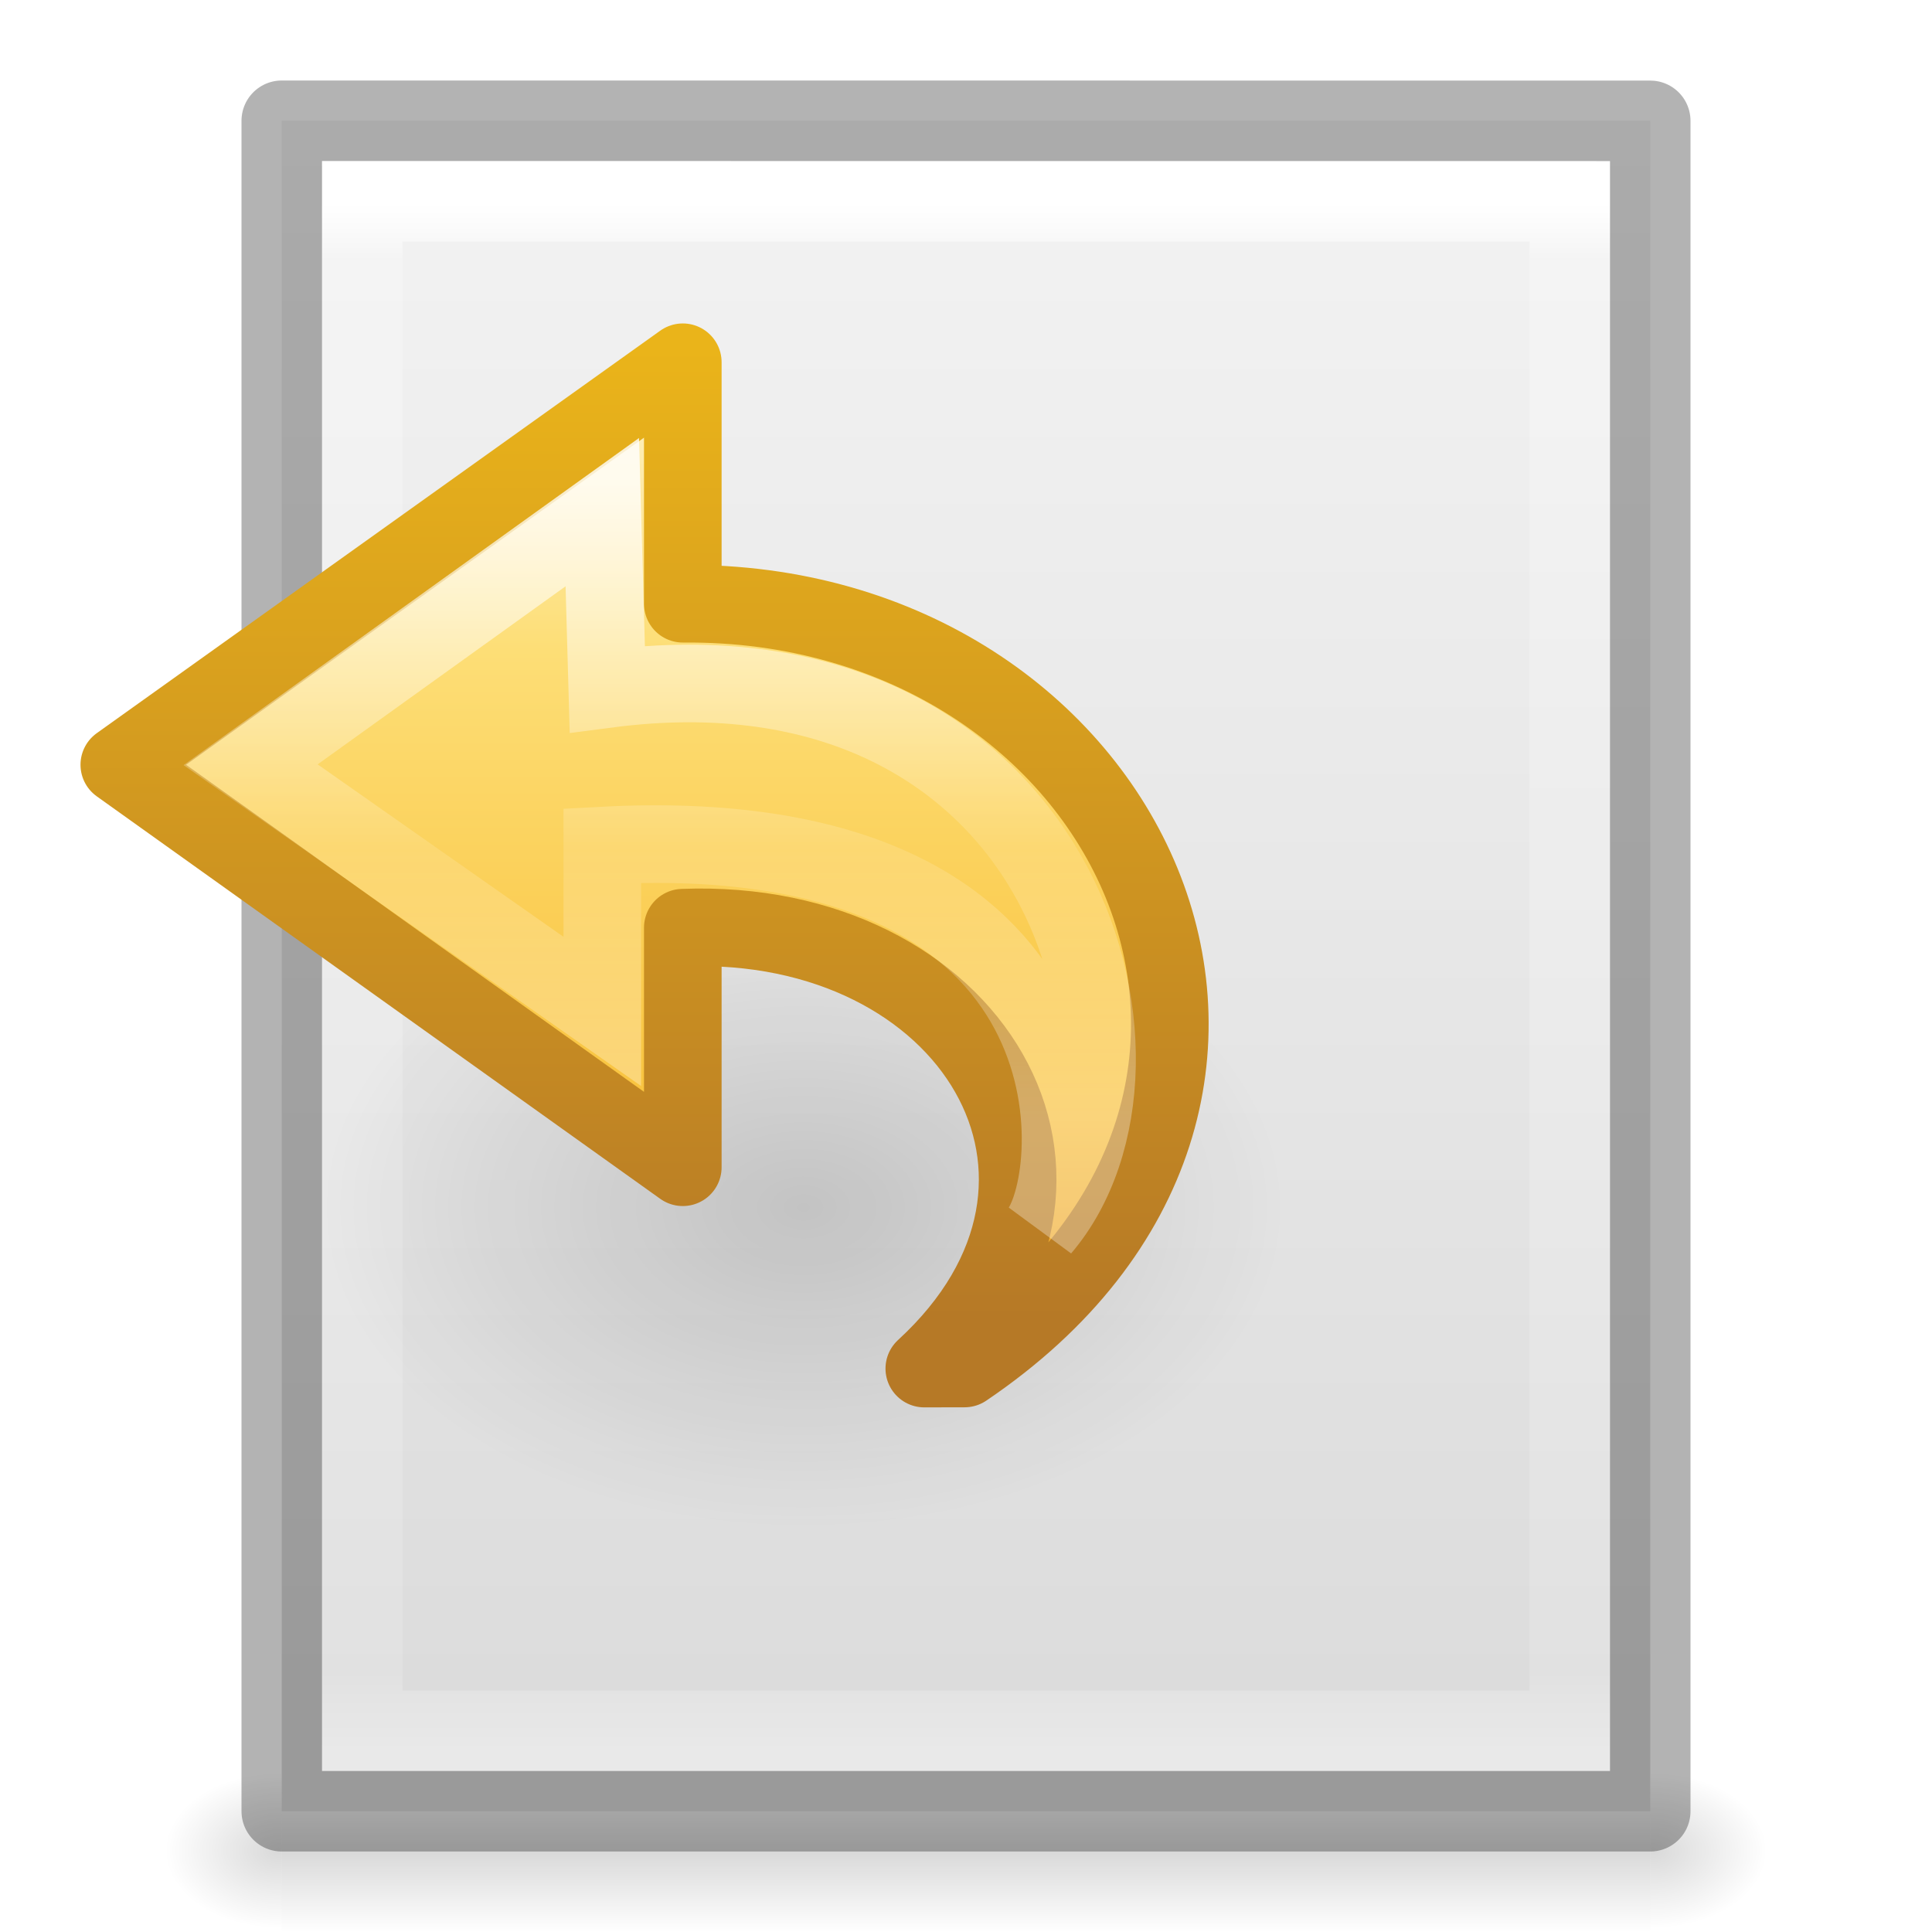
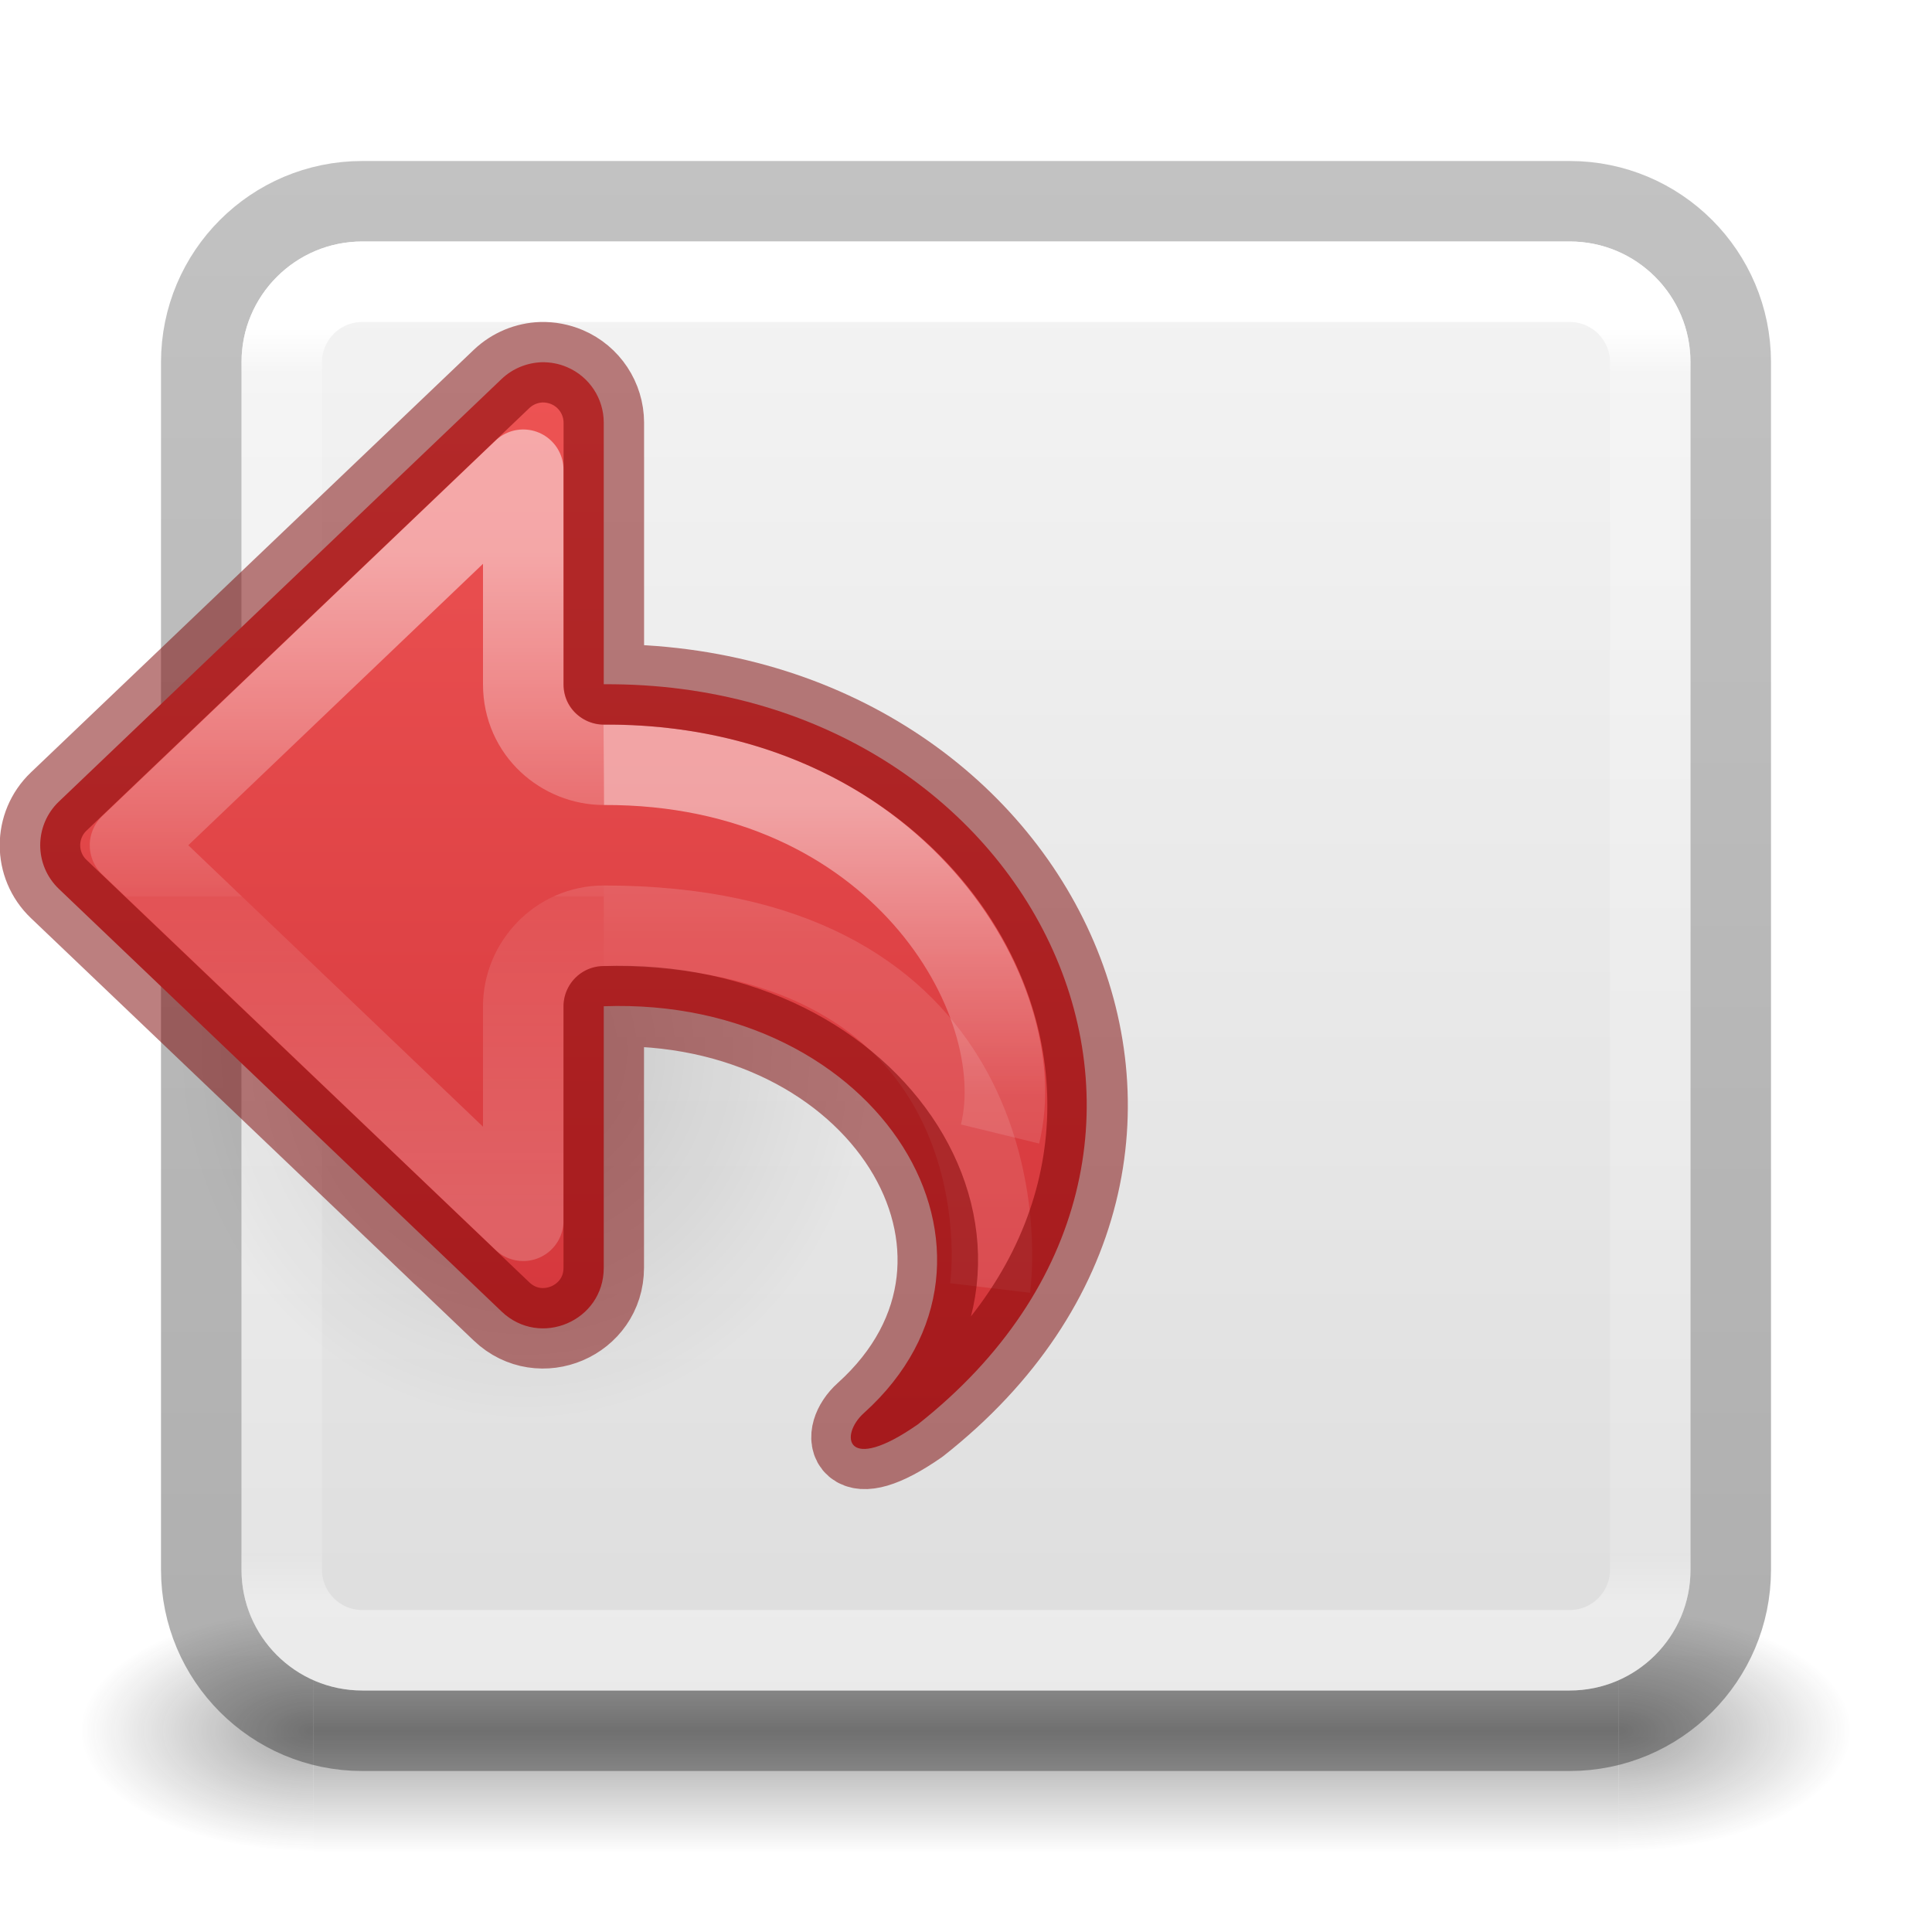
- <svg xmlns="http://www.w3.org/2000/svg" xmlns:xlink="http://www.w3.org/1999/xlink" version="1.1" width="24" height="24" id="svg3828">
-   <defs id="defs3830">
-     <linearGradient id="linearGradient3977">
-       <stop id="stop3979" style="stop-color:#ffffff;stop-opacity:1" offset="0" />
-       <stop id="stop3981" style="stop-color:#ffffff;stop-opacity:0.235" offset="0.036" />
-       <stop id="stop3983" style="stop-color:#ffffff;stop-opacity:0.157" offset="0.951" />
-       <stop id="stop3985" style="stop-color:#ffffff;stop-opacity:0.392" offset="1" />
+ <svg xmlns="http://www.w3.org/2000/svg" xmlns:xlink="http://www.w3.org/1999/xlink" id="svg4157" height="24" width="24" version="1.1" xml:space="preserve">
+   <defs id="defs4159">
+     <linearGradient id="linearGradient38830">
+       <stop style="stop-color:#ed5353;stop-opacity:1" offset="0" id="stop38826" />
+       <stop style="stop-color:#c6262e;stop-opacity:1" offset="1" id="stop38828" />
    </linearGradient>
-     <linearGradient id="linearGradient3600-4">
-       <stop id="stop3602-7" style="stop-color:#f4f4f4;stop-opacity:1" offset="0" />
-       <stop id="stop3604-6" style="stop-color:#dbdbdb;stop-opacity:1" offset="1" />
+     <linearGradient gradientTransform="matrix(0.4594595,0,0,0.4594594,0.9729743,0.9729759)" gradientUnits="userSpaceOnUse" xlink:href="#linearGradient4095" id="linearGradient3233" y2="41.168" x2="24" y1="6.757" x1="24" />
+     <linearGradient id="linearGradient4095">
+       <stop offset="0" style="stop-color:#ffffff;stop-opacity:1" id="stop4097" />
+       <stop offset="0.035" style="stop-color:#ffffff;stop-opacity:0.235" id="stop4100" />
+       <stop offset="0.962" style="stop-color:#ffffff;stop-opacity:0.157" id="stop4102" />
+       <stop offset="1" style="stop-color:#ffffff;stop-opacity:0.392" id="stop4104" />
    </linearGradient>
-     <linearGradient id="linearGradient5060">
-       <stop id="stop5062" style="stop-color:#000000;stop-opacity:1" offset="0" />
-       <stop id="stop5064" style="stop-color:#000000;stop-opacity:0" offset="1" />
+     <radialGradient gradientTransform="matrix(2.003784,0,0,1.4,27.98813,-17.4)" gradientUnits="userSpaceOnUse" xlink:href="#linearGradient3688-166-749-9" id="radialGradient3082-6" fy="43.5" fx="4.993" r="2.5" cy="43.5" cx="4.993" />
+     <linearGradient id="linearGradient3688-166-749-9">
+       <stop offset="0" style="stop-color:#181818;stop-opacity:1" id="stop2883-2" />
+       <stop offset="1" style="stop-color:#181818;stop-opacity:0" id="stop2885-2" />
    </linearGradient>
-     <linearGradient id="linearGradient5048">
-       <stop id="stop5050" style="stop-color:#000000;stop-opacity:0" offset="0" />
-       <stop id="stop5056" style="stop-color:#000000;stop-opacity:1" offset="0.5" />
-       <stop id="stop5052" style="stop-color:#000000;stop-opacity:0" offset="1" />
+     <radialGradient gradientTransform="matrix(2.003784,0,0,1.4,-20.01187,-104.4)" gradientUnits="userSpaceOnUse" xlink:href="#linearGradient3688-464-309-7-6" id="radialGradient3084-4" fy="43.5" fx="4.993" r="2.5" cy="43.5" cx="4.993" />
+     <linearGradient id="linearGradient3688-464-309-7-6">
+       <stop offset="0" style="stop-color:#181818;stop-opacity:1" id="stop2889-75" />
+       <stop offset="1" style="stop-color:#181818;stop-opacity:0" id="stop2891-4-9" />
    </linearGradient>
-     <linearGradient x1="24" y1="5.564" x2="24" y2="43" id="linearGradient3013" xlink:href="#linearGradient3977" gradientUnits="userSpaceOnUse" gradientTransform="matrix(0.4054051,0,0,0.5135135,2.269687,-0.3243195)" />
-     <linearGradient x1="25.132" y1="0.985" x2="25.132" y2="47.013" id="linearGradient3016" xlink:href="#linearGradient3600-4" gradientUnits="userSpaceOnUse" gradientTransform="matrix(0.4857154,0,0,0.4562967,0.3428289,0.3488617)" />
-     <radialGradient cx="605.714" cy="486.648" r="117.143" fx="605.714" fy="486.648" id="radialGradient3021" xlink:href="#linearGradient5060" gradientUnits="userSpaceOnUse" gradientTransform="matrix(0.01204859,0,0,0.0082353,13.23879,18.98056)" />
-     <radialGradient cx="605.714" cy="486.648" r="117.143" fx="605.714" fy="486.648" id="radialGradient3024" xlink:href="#linearGradient5060" gradientUnits="userSpaceOnUse" gradientTransform="matrix(-0.01204859,0,0,0.0082353,10.76121,18.98056)" />
-     <linearGradient x1="302.857" y1="366.648" x2="302.857" y2="609.505" id="linearGradient3027" xlink:href="#linearGradient5048" gradientUnits="userSpaceOnUse" gradientTransform="matrix(0.0352071,0,0,0.0082353,-0.724852,18.98055)" />
-     <linearGradient x1="38.941" y1="15.991" x2="20.576" y2="15.991" id="linearGradient3037" xlink:href="#linearGradient4087" gradientUnits="userSpaceOnUse" gradientTransform="matrix(0,-0.4284851,-0.4596572,0,17.28713,22.63469)" />
-     <linearGradient id="linearGradient4087">
-       <stop id="stop4089" style="stop-color:#ffffff;stop-opacity:1" offset="0" />
-       <stop id="stop4091" style="stop-color:#ffffff;stop-opacity:0.235" offset="0.512" />
-       <stop id="stop4093" style="stop-color:#ffffff;stop-opacity:0.157" offset="0.585" />
-       <stop id="stop4095" style="stop-color:#ffffff;stop-opacity:0.392" offset="1" />
+     <linearGradient gradientUnits="userSpaceOnUse" xlink:href="#linearGradient3702-501-757-1" id="linearGradient3086-8" y2="39.999" x2="25.058" y1="47.028" x1="25.058" />
+     <linearGradient id="linearGradient3702-501-757-1">
+       <stop offset="0" style="stop-color:#181818;stop-opacity:0" id="stop2895-2" />
+       <stop offset="0.5" style="stop-color:#181818;stop-opacity:1" id="stop2897-89" />
+       <stop offset="1" style="stop-color:#181818;stop-opacity:0" id="stop2899-36" />
    </linearGradient>
-     <linearGradient x1="23.732" y1="4.418" x2="23.732" y2="42.04" id="linearGradient3040" xlink:href="#linearGradient3846" gradientUnits="userSpaceOnUse" gradientTransform="matrix(-0.3922236,0,0,0.3656247,17.98639,2.853984)" />
-     <linearGradient id="linearGradient3846">
-       <stop id="stop3848" style="stop-color:#fff3cb;stop-opacity:1" offset="0" />
-       <stop id="stop3850" style="stop-color:#fdde76;stop-opacity:1" offset="0.262" />
-       <stop id="stop3852" style="stop-color:#f9c440;stop-opacity:1" offset="0.661" />
-       <stop id="stop3854" style="stop-color:#e48b20;stop-opacity:1" offset="1" />
+     <linearGradient id="linearGradient3600-9-51">
+       <stop offset="0" style="stop-color:#f4f4f4;stop-opacity:1" id="stop3602-0-0" />
+       <stop offset="1" style="stop-color:#dbdbdb;stop-opacity:1" id="stop3604-9-04" />
    </linearGradient>
-     <linearGradient x1="35.998" y1="37.039" x2="35.998" y2="4.004" id="linearGradient3042" xlink:href="#linearGradient3856" gradientUnits="userSpaceOnUse" gradientTransform="matrix(-0.3922236,0,0,0.3656247,17.98639,2.853984)" />
-     <linearGradient id="linearGradient3856">
-       <stop id="stop3858" style="stop-color:#b67926;stop-opacity:1" offset="0" />
-       <stop id="stop3860" style="stop-color:#eab41a;stop-opacity:1" offset="1" />
+     <linearGradient id="linearGradient3104-6">
+       <stop offset="0" style="stop-color:#000000;stop-opacity:0.318" id="stop3106-3" />
+       <stop offset="1" style="stop-color:#000000;stop-opacity:0.24" id="stop3108-9" />
    </linearGradient>
-     <linearGradient id="linearGradient8662">
-       <stop id="stop8664" style="stop-color:#000000;stop-opacity:1" offset="0" />
-       <stop id="stop8666" style="stop-color:#000000;stop-opacity:0" offset="1" />
+     <linearGradient xlink:href="#linearGradient3104-6" id="linearGradient1271" gradientUnits="userSpaceOnUse" gradientTransform="matrix(0.8074969,0,0,0.8947171,-41.85727,-23.83344)" x1="70.386" y1="51.425" x2="70.386" y2="29.002" />
+     <linearGradient xlink:href="#linearGradient3600-9-51" id="linearGradient1338" gradientUnits="userSpaceOnUse" gradientTransform="matrix(0.4601493,0,0,0.4425723,-22.05275,0.8628185)" x1="74.839" y1="4.536" x2="74.839" y2="49.779" />
+     <linearGradient id="linearGradient971">
+       <stop id="stop963" style="stop-color:#ffffff;stop-opacity:1" offset="0" />
+       <stop id="stop965" style="stop-color:#ffffff;stop-opacity:0.235" offset="0.52" />
+       <stop id="stop967" style="stop-color:#ffffff;stop-opacity:0.157" offset="0.52" />
+       <stop id="stop969" style="stop-color:#ffffff;stop-opacity:0.392" offset="1" />
    </linearGradient>
-     <radialGradient cx="24.837" cy="36.421" r="15.645" fx="24.837" fy="36.421" id="radialGradient3087" xlink:href="#linearGradient8662" gradientUnits="userSpaceOnUse" gradientTransform="matrix(0.3835155,0,0,-0.2556769,0.456539,24.31205)" />
+     <linearGradient xlink:href="#linearGradient38830" id="linearGradient38832" x1="4.977" y1="4.875" x2="4.977" y2="23.932" gradientUnits="userSpaceOnUse" gradientTransform="matrix(0.9998319,0,0,1.000053,8.4031857e-5,1.9742017e-4)" />
+     <linearGradient xlink:href="#linearGradient971" id="linearGradient983-3-2-6-9" gradientUnits="userSpaceOnUse" gradientTransform="matrix(0.689597,0,0,0.6382354,7.482717,-7.43497)" x1="-2.521" y1="22.402" x2="-2.521" y2="35.269" />
+     <linearGradient y2="35.272" x2="5.885" y1="27.314" x1="5.885" gradientTransform="matrix(0.5821116,0,0,0.7803565,6.534497,-11.34013)" gradientUnits="userSpaceOnUse" id="linearGradient1903-0-3" xlink:href="#linearGradient2181" />
+     <linearGradient id="linearGradient2181">
+       <stop id="stop2173" style="stop-color:#ffffff;stop-opacity:1" offset="0" />
+       <stop id="stop2175" style="stop-color:#ffffff;stop-opacity:0.235" offset="0.589" />
+       <stop id="stop2177" style="stop-color:#ffffff;stop-opacity:0.157" offset="1" />
+       <stop id="stop2179" style="stop-color:#ffffff;stop-opacity:0.392" offset="1" />
+     </linearGradient>
+     <linearGradient xlink:href="#linearGradient50" id="linearGradient1903-5" gradientUnits="userSpaceOnUse" gradientTransform="matrix(0.6470967,0,0,1,6.393011,-17.61024)" x1="5.885" y1="20.383" x2="5.885" y2="38.172" />
+     <linearGradient id="linearGradient50">
+       <stop offset="0" style="stop-color:#ffffff;stop-opacity:1" id="stop42" />
+       <stop offset="0.501" style="stop-color:#ffffff;stop-opacity:0.235" id="stop44" />
+       <stop offset="1" style="stop-color:#ffffff;stop-opacity:0.157" id="stop46" />
+       <stop offset="1" style="stop-color:#ffffff;stop-opacity:0.392" id="stop48" />
+     </linearGradient>
+     <radialGradient gradientTransform="matrix(0.2759814,0,0,-0.2958315,-0.323928,23.81916)" gradientUnits="userSpaceOnUse" xlink:href="#linearGradient4213-9" id="radialGradient4132" fy="36.421" fx="24.837" r="15.645" cy="36.421" cx="24.837" />
+     <linearGradient id="linearGradient4213-9">
+       <stop id="stop4215-4" style="stop-color:#000000;stop-opacity:1" offset="0" />
+       <stop id="stop4217-1" style="stop-color:#000000;stop-opacity:0" offset="1" />
+     </linearGradient>
  </defs>
-   <rect width="17" height="2" x="3.5" y="22" id="rect2879" style="opacity:0.15;fill:url(#linearGradient3027);fill-opacity:1;fill-rule:nonzero;stroke:none;stroke-width:1;marker:none;visibility:visible;display:inline;overflow:visible" />
-   <path d="m 3.5,22 c 0,0 0,2 0,2 C 2.88,24.004 2,23.552 2,23 2,22.448 2.692,22 3.5,22 z" id="path2881" style="opacity:0.15;fill:url(#radialGradient3024);fill-opacity:1;fill-rule:nonzero;stroke:none;stroke-width:1;marker:none;visibility:visible;display:inline;overflow:visible" />
-   <path d="m 20.5,22 c 0,0 0,2 0,2 0.62,0.004 1.5,-0.448 1.5,-1 0,-0.552 -0.692,-1 -1.5,-1 z" id="path2883" style="opacity:0.15;fill:url(#radialGradient3021);fill-opacity:1;fill-rule:nonzero;stroke:none;stroke-width:1;marker:none;visibility:visible;display:inline;overflow:visible" />
-   <path d="m 3.5,1.5 c 3.896,0 17,0.001 17,0.001 l 2.1e-5,20.999 c 0,0 -11.333,0 -17,0 0,-7 0,-14 0,-21 z" id="path4160-3" style="fill:url(#linearGradient3016);fill-opacity:1;stroke:none;display:inline" />
-   <path d="m 19.5,21.5 -15,0 0,-19 L 19.5,2.5 z" id="rect6741-1" style="fill:none;stroke:url(#linearGradient3013);stroke-width:1;stroke-linecap:round;stroke-linejoin:miter;stroke-miterlimit:4;stroke-opacity:1;stroke-dasharray:none;stroke-dashoffset:0" />
-   <path d="m 3.5,1.5 c 3.896,0 17,0.001 17,0.001 l 2.1e-5,20.999 c 0,0 -11.333,0 -17,0 0,-7 0,-14 0,-21 z" id="path4160-3-1" style="opacity:0.3;fill:none;stroke:#000000;stroke-width:1;stroke-linecap:butt;stroke-linejoin:round;stroke-miterlimit:4;stroke-opacity:1;stroke-dasharray:none;stroke-dashoffset:0;display:inline" />
-   <path d="M 15.982,15 A 6,4 0 1 0 3.982,15 6,4 0 0 0 15.982,15 z" id="path3501" style="opacity:0.141;fill:url(#radialGradient3087);fill-opacity:1;fill-rule:evenodd;stroke:none;stroke-width:1;marker:none;visibility:visible;display:inline;overflow:visible" />
-   <path d="m 11.982,17 c 4.98,-3.367 2.051,-9.551 -3.5,-9.5 l 0,-3 -7,5 7,5 0,-2.976 c 3.58,-0.139 5.56,3.127 3,5.477 z" id="path3503" style="fill:url(#linearGradient3040);fill-opacity:1;fill-rule:nonzero;stroke:url(#linearGradient3042);stroke-width:0.964;stroke-linecap:butt;stroke-linejoin:round;stroke-miterlimit:7;stroke-opacity:1;stroke-dasharray:none;stroke-dashoffset:0;marker:none;visibility:visible;display:block;overflow:visible" />
-   <path d="M 12.939,15.258 C 14.695,13.199 13.164,7.824 7.544,8.559 l -0.062,-2.197 -4.369,3.138 4.369,3.064 0,-2.06 c 6.167,-0.329 5.981,3.922 5.457,4.754 z" id="path3505" style="opacity:0.8;fill:none;stroke:url(#linearGradient3037);stroke-width:0.964;stroke-linecap:butt;stroke-linejoin:miter;stroke-miterlimit:7;stroke-opacity:1;stroke-dasharray:none;stroke-dashoffset:0;marker:none;visibility:visible;display:block;overflow:visible" />
+   <g transform="matrix(0.5789476,0,0,0.4285713,-1.894738,2.857146)" id="g3712-8" style="opacity:0.4">
+     <rect width="5" height="7" x="38" y="40" id="rect2801-6" style="fill:url(#radialGradient3082-6);fill-opacity:1;stroke:none" />
+     <rect width="5" height="7" x="-10" y="-47" transform="scale(-1)" id="rect3696-20" style="fill:url(#radialGradient3084-4);fill-opacity:1;stroke:none" />
+     <rect width="28" height="7" x="10" y="40" id="rect3700-5" style="fill:url(#linearGradient3086-8);fill-opacity:1;stroke:none" />
+   </g>
+   <rect style="color:#000000;font-variation-settings:normal;display:inline;overflow:visible;visibility:visible;vector-effect:none;fill:url(#linearGradient1338);fill-opacity:1;fill-rule:nonzero;stroke:none;stroke-width:1;stroke-linecap:butt;stroke-linejoin:miter;stroke-miterlimit:4;stroke-dasharray:none;stroke-dashoffset:0;stroke-opacity:1;-inkscape-stroke:none;marker:none;enable-background:accumulate;stop-color:#000000" id="rect5505-21-1-7-2-9-5" y="3" x="3" ry="1.5" rx="1.5" height="18" width="18" />
+   <rect width="19" height="19" rx="2" ry="2" x="2.5" y="2.5" id="rect5505-21-8-1" style="color:#000000;display:inline;overflow:visible;visibility:visible;opacity:1;vector-effect:none;fill:none;fill-opacity:1;stroke:url(#linearGradient1271);stroke-width:1;stroke-linecap:butt;stroke-linejoin:round;stroke-miterlimit:4;stroke-dasharray:none;stroke-dashoffset:0;stroke-opacity:1;marker:none;enable-background:accumulate;font-variation-settings:normal;-inkscape-stroke:none;stop-color:#000000;stop-opacity:1" />
+   <rect width="17" height="17" x="3.5" y="3.5" id="rect6741-9" style="opacity:1;fill:none;stroke:url(#linearGradient3233);stroke-width:1;stroke-linecap:round;stroke-linejoin:round;stroke-miterlimit:4;stroke-dasharray:none;stroke-dashoffset:0;stroke-opacity:1" rx="1" ry="1" />
+   <path d="m 10.848,13.045 a 4.318,4.628 0 1 0 -8.635,0 4.318,4.628 0 0 0 8.635,0 z" id="path3501-4" style="display:inline;overflow:visible;visibility:visible;opacity:0.141;fill:url(#radialGradient4132);fill-opacity:1;fill-rule:evenodd;stroke:none;stroke-width:1;marker:none" />
+   <path id="path3503" style="display:block;overflow:visible;visibility:visible;fill:url(#linearGradient38832);fill-opacity:1;fill-rule:nonzero;stroke:none;stroke-width:1;stroke-linecap:butt;stroke-linejoin:round;stroke-miterlimit:7;stroke-dasharray:none;stroke-dashoffset:0;stroke-opacity:1;marker:none" d="M 6.725,4.5 C 6.545,4.507 6.368,4.578 6.232,4.707 L 0.732,9.957 c -0.31,0.296 -0.31,0.79 0,1.086 l 5.5,5.25 C 6.71,16.748 7.5,16.41 7.5,15.75 v -3.25 c 3.432,-0.123 5.403,3.097 3.232,5.053 -0.308,0.277 -0.231,0.77 0.67,0.141 C 15.71,14.296 12.874,8.464 7.5,8.5 v -3.25 C 7.5,4.95 7.321,4.679 7.045,4.561 6.942,4.517 6.833,4.497 6.725,4.5 Z" />
+   <path d="m 7.5,11.5 c -0.568,1.71e-4 -1,0.472 -1,1 v 2.665 L 1.615,10.5 6.5,5.835 v 2.665 c 0,0.599 0.491,1 1,1" style="font-variation-settings:normal;opacity:0.5;fill:none;fill-opacity:1;stroke:url(#linearGradient983-3-2-6-9);stroke-width:1;stroke-linecap:butt;stroke-linejoin:round;stroke-miterlimit:4;stroke-dasharray:none;stroke-dashoffset:0;stroke-opacity:1;marker:none;marker-start:none;marker-mid:none;marker-end:none;stop-color:#000000" id="path873-5-5-2-6-1" />
+   <path style="font-variation-settings:normal;display:block;overflow:visible;visibility:visible;opacity:0.5;vector-effect:none;fill:none;fill-opacity:1;stroke:url(#linearGradient1903-0-3);stroke-width:1;stroke-linecap:butt;stroke-linejoin:round;stroke-miterlimit:4;stroke-dasharray:none;stroke-dashoffset:0;stroke-opacity:1;-inkscape-stroke:none;marker:none;marker-start:none;marker-mid:none;marker-end:none;stop-color:#000000" d="M 12.423,14.087 C 12.834,12.402 11.13,9.487 7.5,9.5" id="path2071" />
+   <path style="font-variation-settings:normal;display:block;overflow:visible;visibility:visible;opacity:0.5;vector-effect:none;fill:none;fill-opacity:1;stroke:url(#linearGradient1903-5);stroke-width:1;stroke-linecap:butt;stroke-linejoin:round;stroke-miterlimit:4;stroke-dasharray:none;stroke-dashoffset:0;stroke-opacity:1;-inkscape-stroke:none;marker:none;marker-start:none;marker-mid:none;marker-end:none;stop-color:#000000" d="m 7.5,11.5 c 4.765,0 4.914,3.548 4.8,4.5" id="path3505" />
+   <path id="path3669" style="display:block;overflow:visible;visibility:visible;fill:none;fill-opacity:1;fill-rule:nonzero;stroke:#7a0000;stroke-width:1;stroke-linecap:butt;stroke-linejoin:round;stroke-miterlimit:7;stroke-dasharray:none;stroke-dashoffset:0;stroke-opacity:0.5;marker:none" d="m 6.724,4.5 c -0.18,0.006 -0.357,0.078 -0.493,0.207 L 0.729,9.957 c -0.31,0.296 -0.31,0.79 0,1.086 l 5.502,5.249 c 0.478,0.455 1.269,0.117 1.269,-0.543 v -3.248 c 3.436,-0.123 5.414,3.095 3.241,5.051 -0.308,0.277 -0.231,0.77 0.671,0.141 4.312,-3.397 1.469,-9.228 -3.911,-9.191 V 5.25 C 7.5,4.95 7.321,4.679 7.045,4.561 6.941,4.517 6.832,4.497 6.724,4.5 Z" />
</svg>
